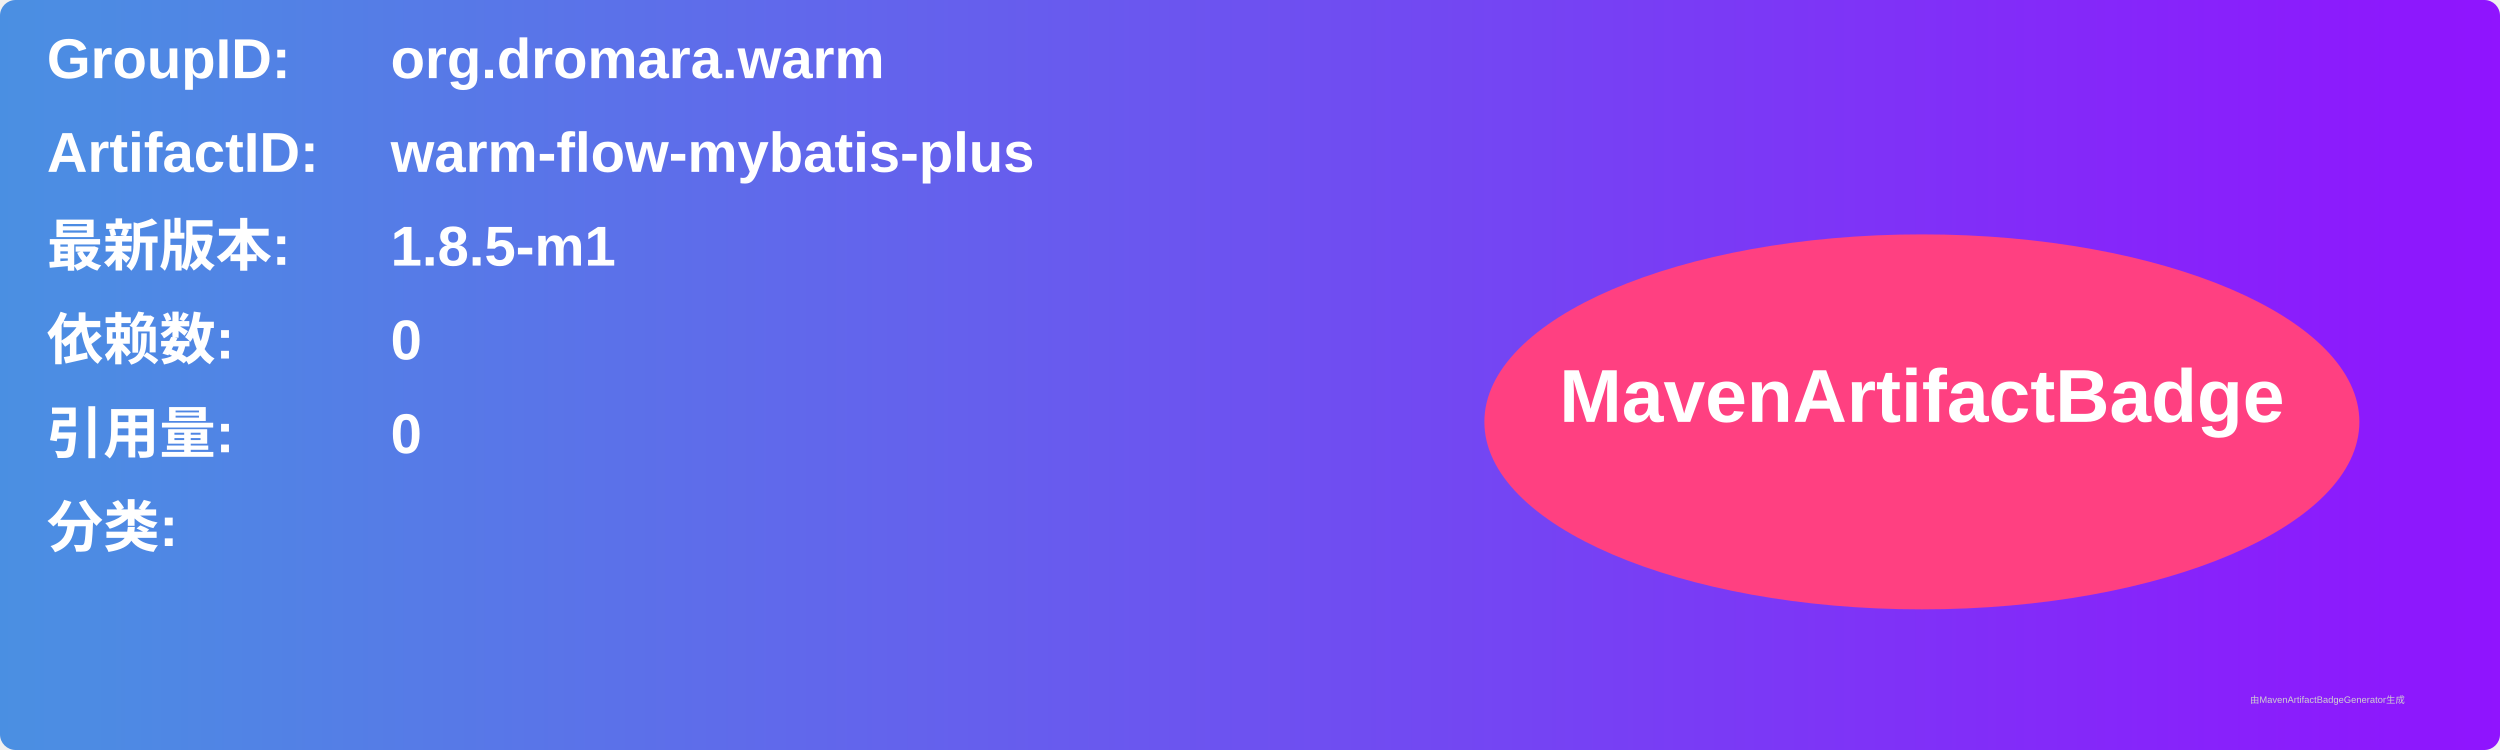
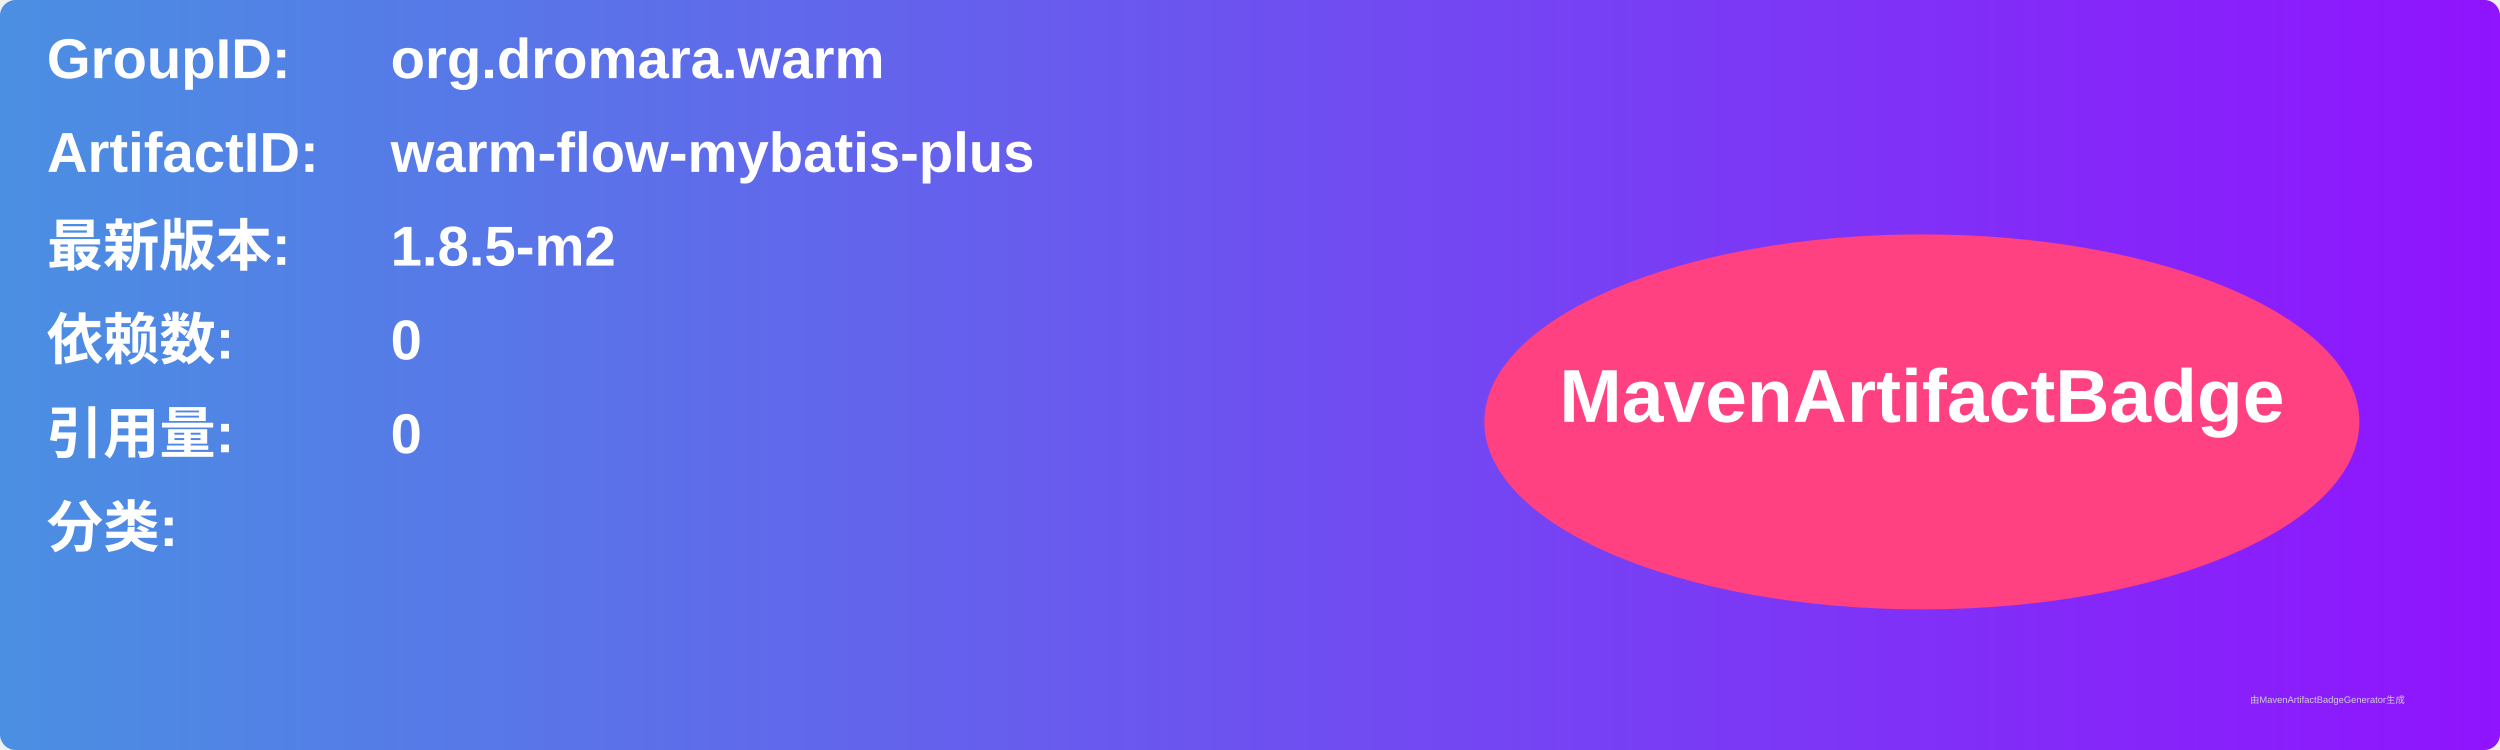
<svg xmlns="http://www.w3.org/2000/svg" width="800" height="240" viewBox="0 0 800 240">
  <linearGradient id="grad" x1="0%" y1="0%" x2="100%" y2="0%">
    <stop offset="0%" stop-color="#4a90e2" />
    <stop offset="100%" stop-color="#9013fe" />
  </linearGradient>
  <rect width="100%" height="100%" rx="5" ry="5" fill="url(#grad)" />
  <g transform="translate(15, 15)">
    <text x="0" y="10" font-family="Arial" font-size="18" fill="white" font-weight="bold" width="260">GroupID:</text>
    <text x="110" y="10" font-family="Arial" font-size="18" fill="white" font-weight="bold" width="460">org.dromara.warm</text>
    <text x="0" y="40" font-family="Arial" font-size="18" fill="white" font-weight="bold" width="260">ArtifactID:</text>
    <text x="110" y="40" font-family="Arial" font-size="18" fill="white" font-weight="bold" width="460">warm-flow-mybatis-plus</text>
    <text x="0" y="70" font-family="Arial" font-size="18" fill="white" font-weight="bold">最新版本:</text>
    <text x="110" y="70" font-family="Arial" font-size="18" fill="white" font-weight="bold">
-       <tspan font-weight="bold">1.8.5-m1</tspan>
+       <tspan font-weight="bold">1.8.5-m2</tspan>
    </text>
    <text x="0" y="100" font-family="Arial" font-size="18" fill="white" font-weight="bold">依赖数: </text>
    <text x="110" y="100" font-family="Arial" font-size="18" fill="white">
      <tspan font-weight="bold">0</tspan>
    </text>
    <text x="0" y="130" font-family="Arial" font-size="18" fill="white" font-weight="bold">引用量: </text>
    <text x="110" y="130" font-family="Arial" font-size="18" fill="white">
      <tspan font-weight="bold">0</tspan>
    </text>
    <text x="0" y="160" font-family="Arial" font-size="18" fill="white" font-weight="bold">分类:</text>
    <text x="10" y="190" font-family="Arial" font-size="10" fill="white">
      <tspan font-weight="bold" />
    </text>
    <ellipse cx="600" cy="120" rx="140" ry="60" fill="#ff4081" />
    <text x="600" y="120" text-anchor="middle" font-family="Arial" font-size="24" fill="white" font-weight="bold">MavenArtifactBadge</text>
  </g>
  <text x="720" y="225" font-family="Arial" font-size="3" fill="#d0d0d0">由MavenArtifactBadgeGenerator生成</text>
</svg>
